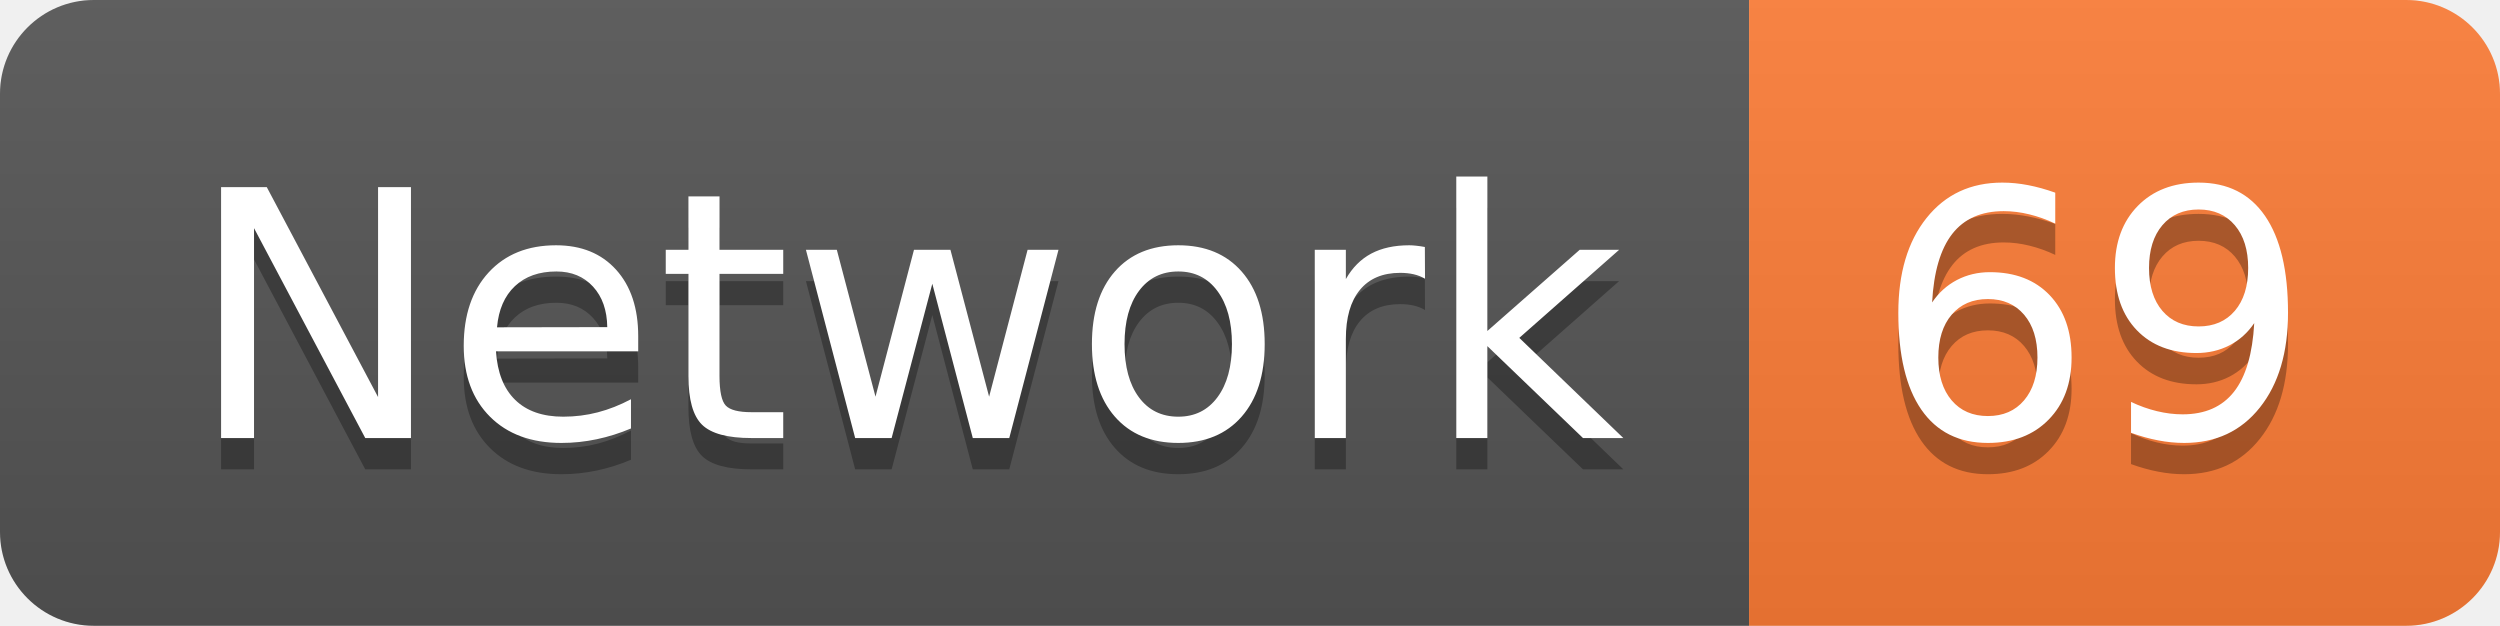
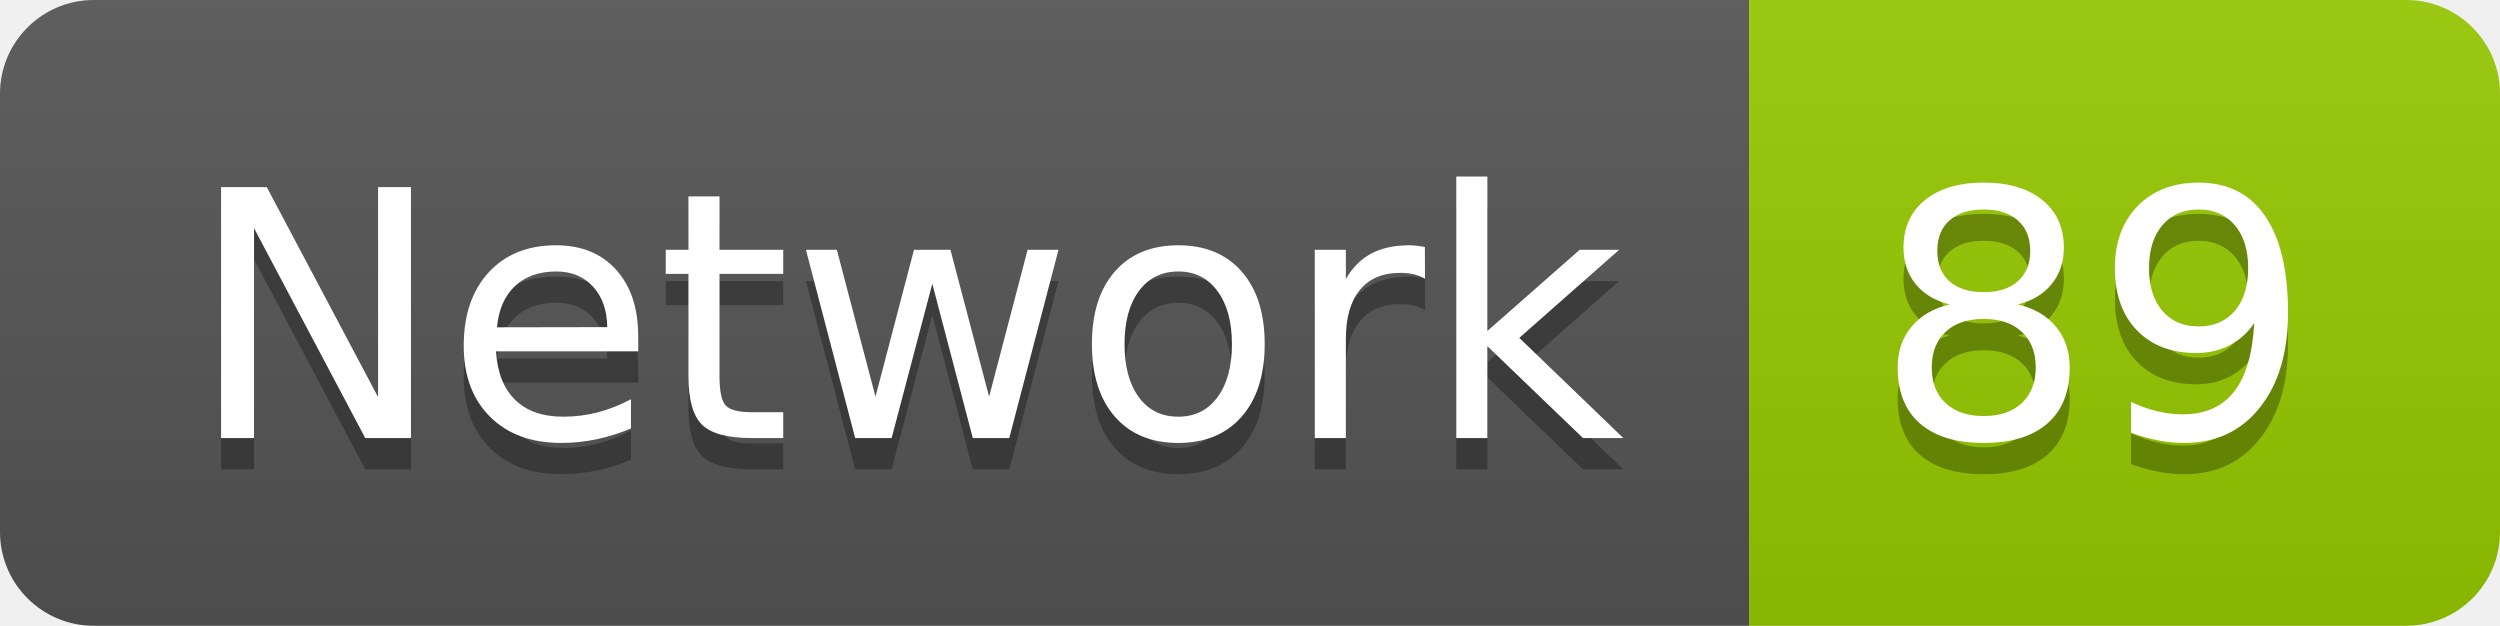
<svg xmlns="http://www.w3.org/2000/svg" width="79.9" height="20">
  <linearGradient id="smooth" x2="0" y2="100%">
    <stop offset="0" stop-color="#bbb" stop-opacity=".1" />
    <stop offset="1" stop-opacity=".1" />
  </linearGradient>
  <clipPath id="round">
    <rect width="79.9" height="20" rx="3" fill="#fff" />
  </clipPath>
  <g clip-path="url(#round)">
    <rect width="55.9" height="20" fill="#555" />
-     <rect x="55.9" width="24.0" height="20" fill="#fe7d37" />
+     <rect x="55.9" width="24.0" height="20" fill="#97CA00" />
    <rect width="79.9" height="20" fill="url(#smooth)" />
  </g>
  <g fill="#fff" text-anchor="middle" font-family="DejaVu Sans,Verdana,Geneva,sans-serif" font-size="110">
    <text x="289.5" y="150" fill="#010101" fill-opacity=".3" transform="scale(0.1)" textLength="459.0" lengthAdjust="spacing">Network</text>
    <text x="289.5" y="140" transform="scale(0.1)" textLength="459.0" lengthAdjust="spacing">Network</text>
-     <text x="669.0" y="150" fill="#010101" fill-opacity=".3" transform="scale(0.1)" textLength="140.0" lengthAdjust="spacing">69</text>
-     <text x="669.0" y="140" transform="scale(0.1)" textLength="140.0" lengthAdjust="spacing">69</text>
+     <text x="669.0" y="150" fill="#010101" fill-opacity=".3" transform="scale(0.1)" textLength="140.0" lengthAdjust="spacing">89</text>
+     <text x="669.0" y="140" transform="scale(0.1)" textLength="140.0" lengthAdjust="spacing">89</text>
  </g>
</svg>
